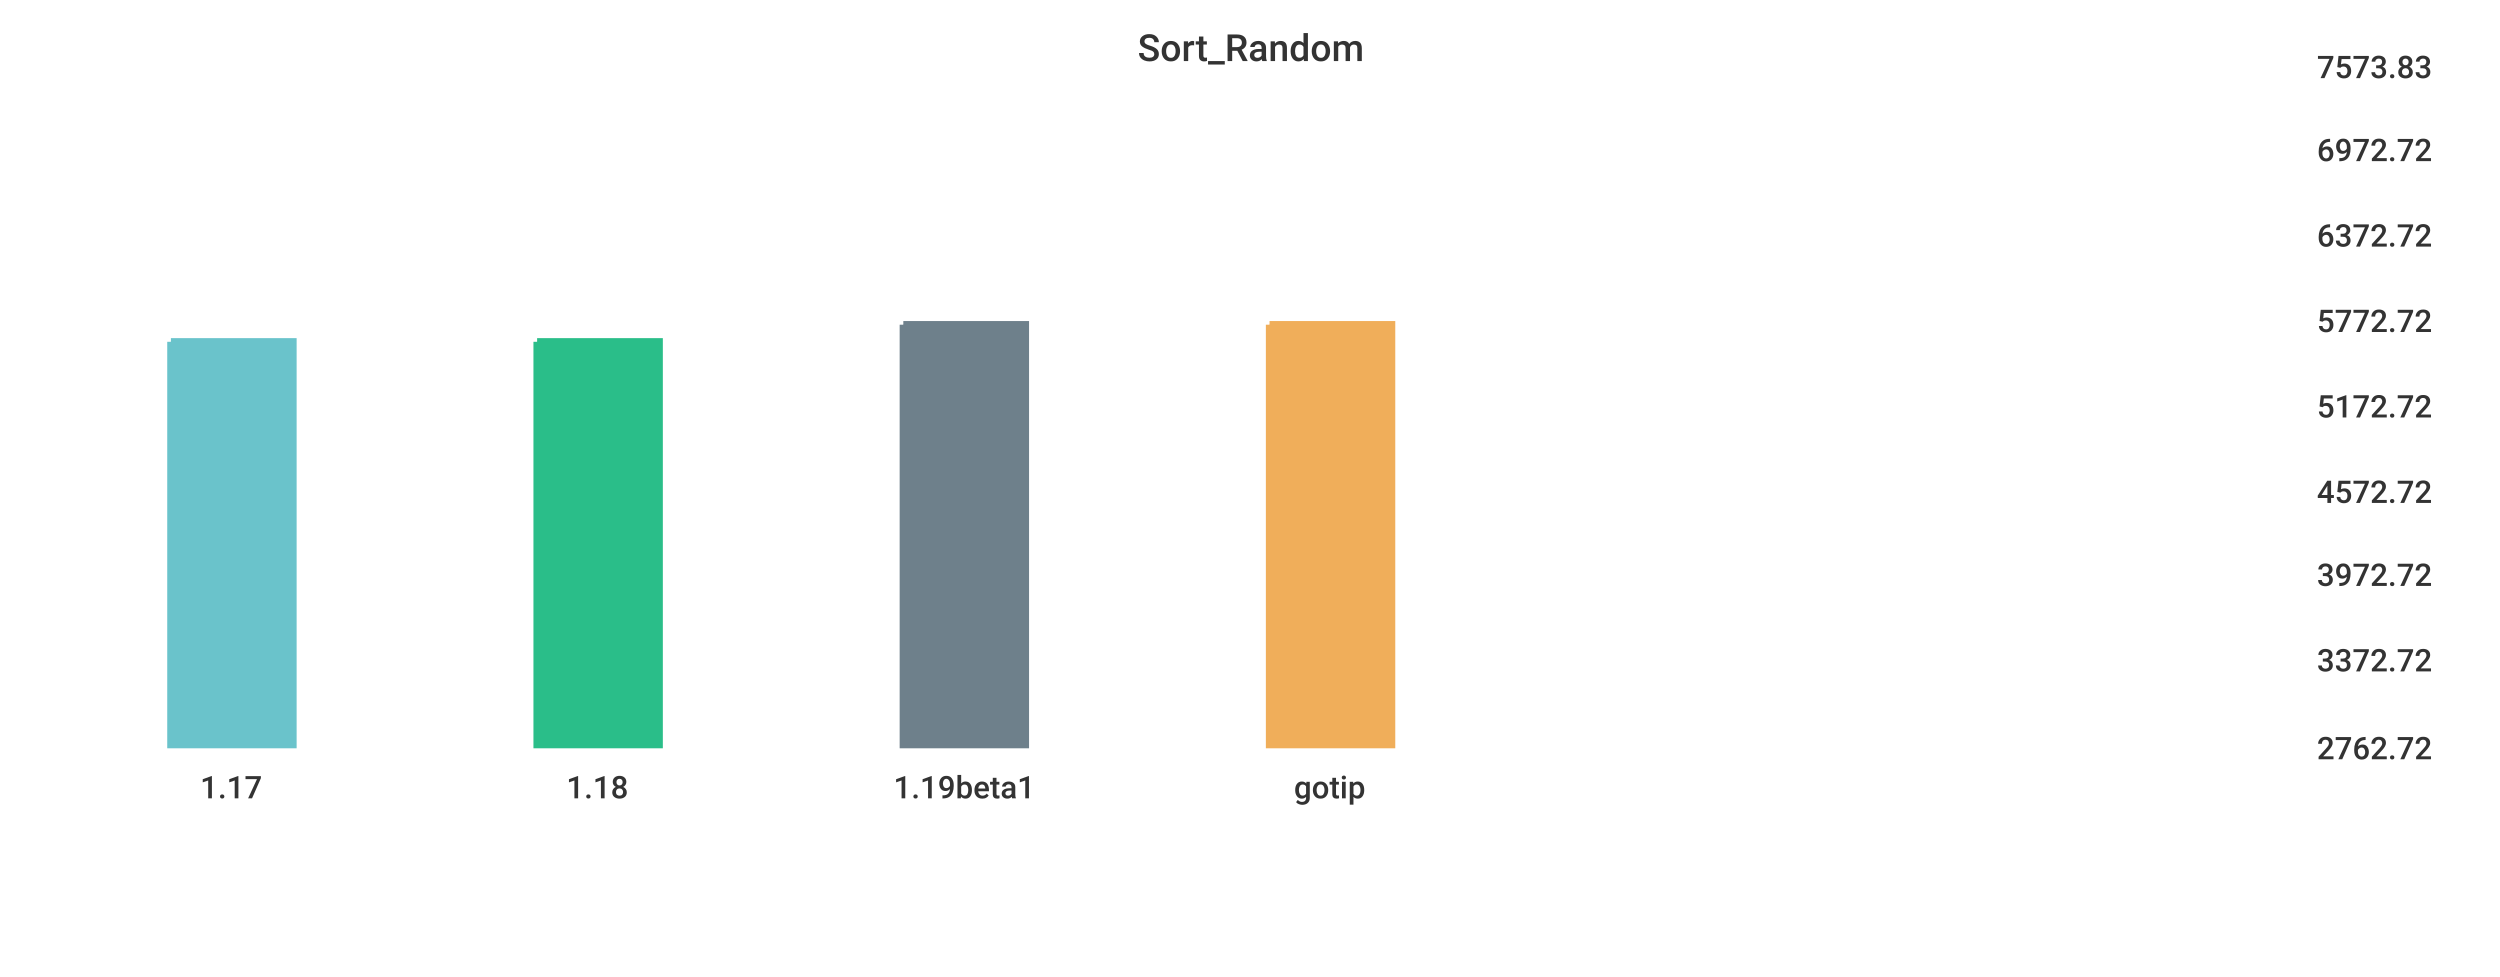
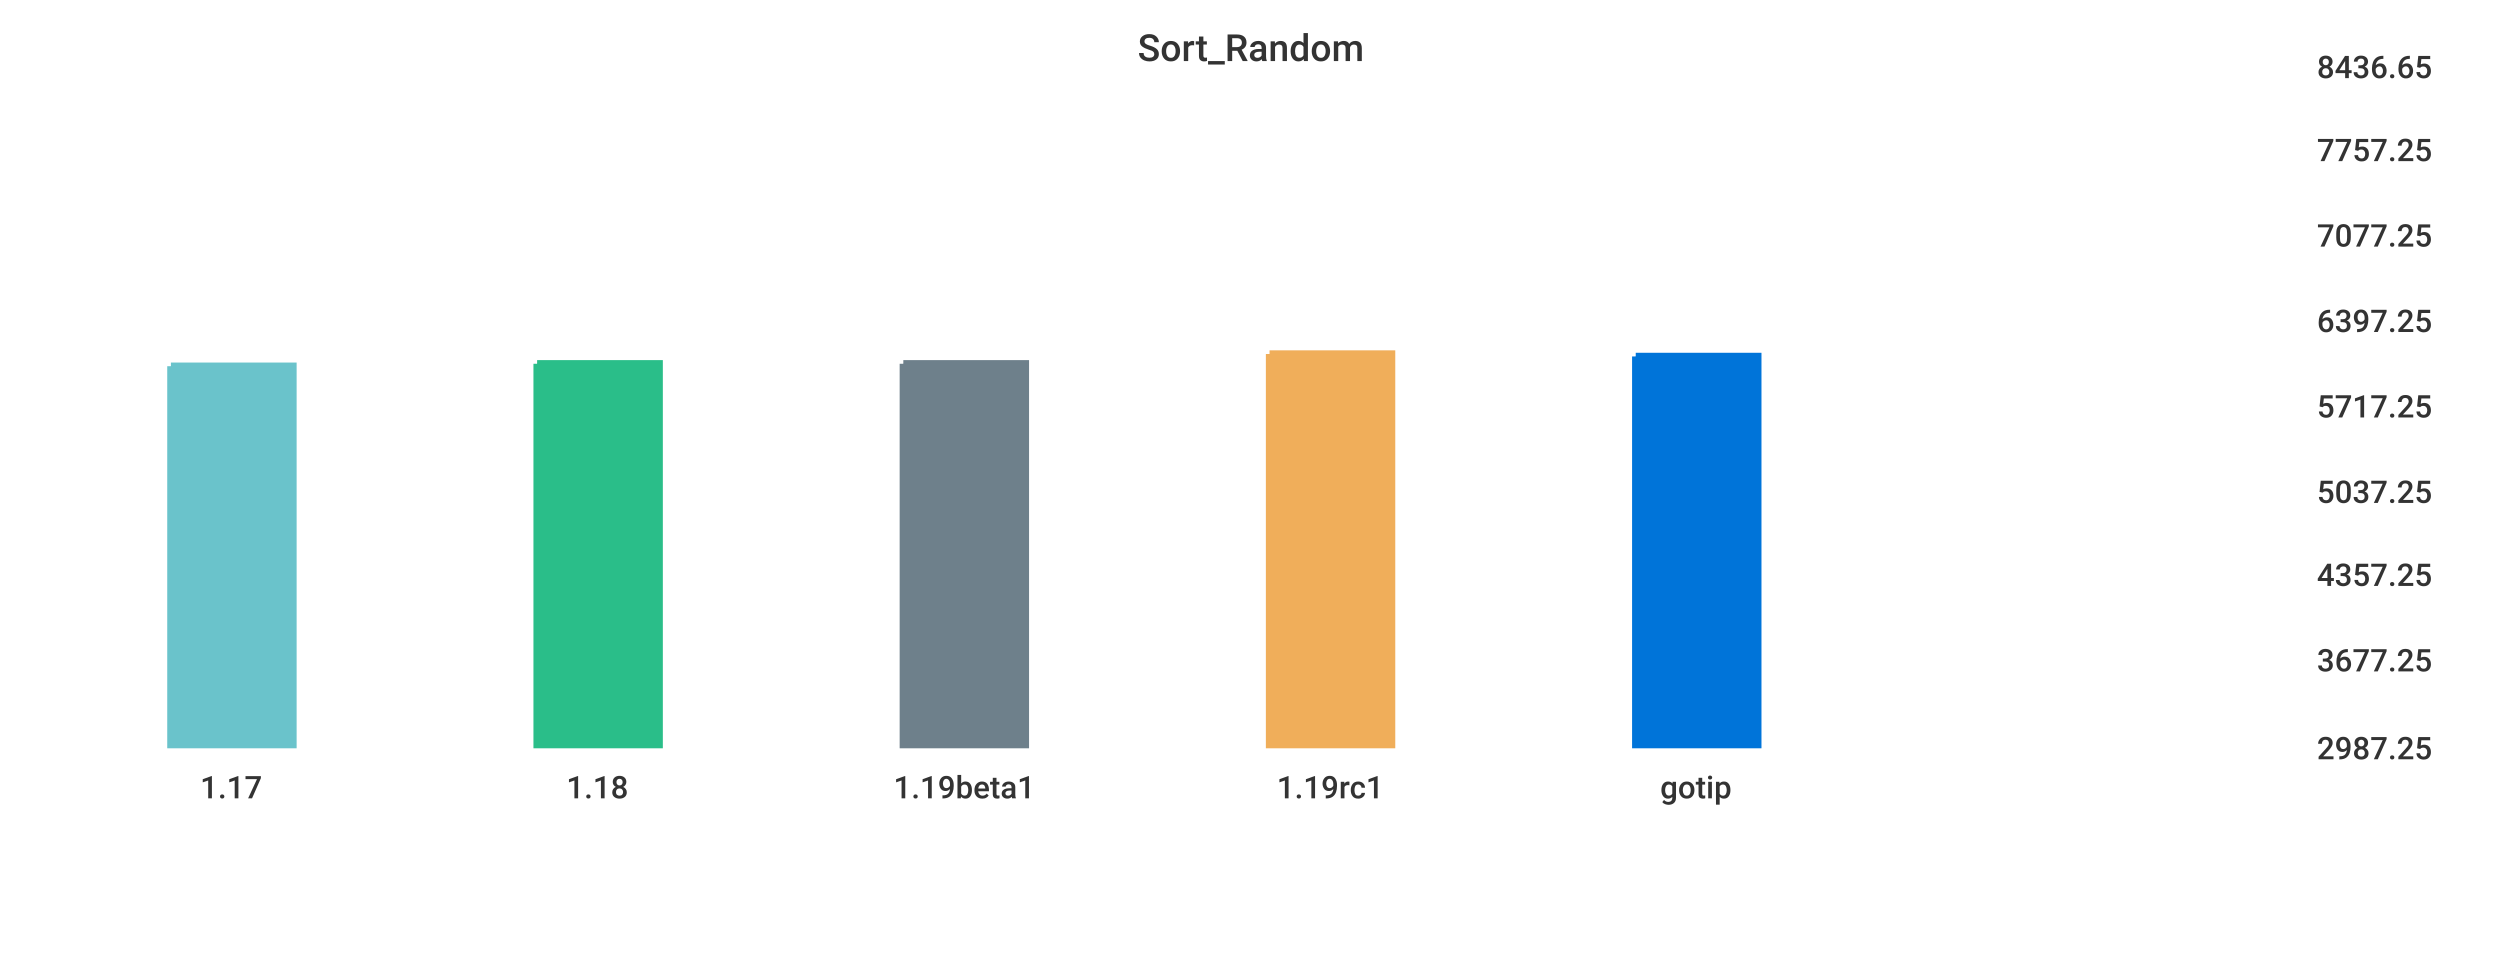
<svg xmlns="http://www.w3.org/2000/svg" width="1024" height="400">\n<path d="M 0 0 L 1024 0 L 1024 400 L 0 400 L 0 0" style="stroke-width:0;stroke:rgba(255,255,255,1.0);fill:rgba(255,255,255,1.0)" />
  <path d="M 20 26 L 934 26 L 934 305 L 20 305 L 20 26" style="stroke-width:0;stroke:rgba(255,255,255,1.0);fill:rgba(255,255,255,1.0)" />
-   <path d="M 70 140 L 120 140 L 120 305 L 70 305 L 70 140" style="stroke-width:3;stroke:rgba(106,195,203,1.0);fill:rgba(106,195,203,1.0)" />
-   <path d="M 220 140 L 270 140 L 270 305 L 220 305 L 220 140" style="stroke-width:3;stroke:rgba(42,190,137,1.0);fill:rgba(42,190,137,1.0)" />
-   <path d="M 370 133 L 420 133 L 420 305 L 370 305 L 370 133" style="stroke-width:3;stroke:rgba(110,128,139,1.0);fill:rgba(110,128,139,1.0)" />
-   <path d="M 520 133 L 570 133 L 570 305 L 520 305 L 520 133" style="stroke-width:3;stroke:rgba(240,174,90,1.0);fill:rgba(240,174,90,1.0)" />
+   <path d="M 70 150 L 120 150 L 120 305 L 70 305 L 70 150" style="stroke-width:3;stroke:rgba(106,195,203,1.0);fill:rgba(106,195,203,1.0)" />
+   <path d="M 220 149 L 270 149 L 270 305 L 220 305 L 220 149" style="stroke-width:3;stroke:rgba(42,190,137,1.0);fill:rgba(42,190,137,1.0)" />
+   <path d="M 370 149 L 420 149 L 420 305 L 370 305 L 370 149" style="stroke-width:3;stroke:rgba(110,128,139,1.0);fill:rgba(110,128,139,1.0)" />
+   <path d="M 520 145 L 570 145 L 570 305 L 520 305 L 520 145" style="stroke-width:3;stroke:rgba(240,174,90,1.0);fill:rgba(240,174,90,1.0)" />
+   <path d="M 670 146 L 720 146 L 720 305 L 670 305 L 670 146" style="stroke-width:3;stroke:rgba(0,116,217,1.0);fill:rgba(0,116,217,1.0)" />
  <path d="M 20 305 L 934 305" style="stroke-width:0;stroke:rgba(51,51,51,1.0);fill:none" />
  <path d="M 20 305 L 20 310" style="stroke-width:0;stroke:rgba(51,51,51,1.0);fill:none" />
  <text x="82" y="327" style="stroke-width:0;stroke:none;fill:rgba(51,51,51,1.0);font-size:12.8px;font-family:'Roboto Medium',sans-serif">1.17</text>
  <path d="M 170 305 L 170 310" style="stroke-width:0;stroke:rgba(51,51,51,1.0);fill:none" />
  <text x="232" y="327" style="stroke-width:0;stroke:none;fill:rgba(51,51,51,1.0);font-size:12.8px;font-family:'Roboto Medium',sans-serif">1.18</text>
  <path d="M 320 305 L 320 310" style="stroke-width:0;stroke:rgba(51,51,51,1.0);fill:none" />
  <text x="366" y="327" style="stroke-width:0;stroke:none;fill:rgba(51,51,51,1.0);font-size:12.8px;font-family:'Roboto Medium',sans-serif">1.19beta1</text>
  <path d="M 470 305 L 470 310" style="stroke-width:0;stroke:rgba(51,51,51,1.0);fill:none" />
-   <text x="530" y="327" style="stroke-width:0;stroke:none;fill:rgba(51,51,51,1.0);font-size:12.8px;font-family:'Roboto Medium',sans-serif">gotip</text>
+   <text x="523" y="327" style="stroke-width:0;stroke:none;fill:rgba(51,51,51,1.0);font-size:12.8px;font-family:'Roboto Medium',sans-serif">1.19rc1</text>
+   <path d="M 620 305 L 620 310" style="stroke-width:0;stroke:rgba(51,51,51,1.0);fill:none" />
+   <text x="680" y="327" style="stroke-width:0;stroke:none;fill:rgba(51,51,51,1.0);font-size:12.8px;font-family:'Roboto Medium',sans-serif">gotip</text>
  <path d="M 934 26 L 934 305" style="stroke-width:0;stroke:rgba(51,51,51,1.0);fill:none" />
  <path d="M 934 305 L 939 305" style="stroke-width:0;stroke:rgba(51,51,51,1.0);fill:none" />
  <path d="M 934 305 L 939 305" style="stroke-width:0;stroke:rgba(51,51,51,1.0);fill:none" />
-   <text x="949" y="311" style="stroke-width:0;stroke:none;fill:rgba(51,51,51,1.0);font-size:12.8px;font-family:'Roboto Medium',sans-serif">2762.72</text>
+   <text x="949" y="311" style="stroke-width:0;stroke:none;fill:rgba(51,51,51,1.0);font-size:12.8px;font-family:'Roboto Medium',sans-serif">2987.25</text>
  <path d="M 934 269 L 939 269" style="stroke-width:0;stroke:rgba(51,51,51,1.0);fill:none" />
-   <text x="949" y="275" style="stroke-width:0;stroke:none;fill:rgba(51,51,51,1.0);font-size:12.8px;font-family:'Roboto Medium',sans-serif">3372.72</text>
+   <text x="949" y="275" style="stroke-width:0;stroke:none;fill:rgba(51,51,51,1.0);font-size:12.8px;font-family:'Roboto Medium',sans-serif">3677.25</text>
  <path d="M 934 234 L 939 234" style="stroke-width:0;stroke:rgba(51,51,51,1.0);fill:none" />
-   <text x="949" y="240" style="stroke-width:0;stroke:none;fill:rgba(51,51,51,1.0);font-size:12.8px;font-family:'Roboto Medium',sans-serif">3972.72</text>
+   <text x="949" y="240" style="stroke-width:0;stroke:none;fill:rgba(51,51,51,1.0);font-size:12.8px;font-family:'Roboto Medium',sans-serif">4357.25</text>
  <path d="M 934 200 L 939 200" style="stroke-width:0;stroke:rgba(51,51,51,1.0);fill:none" />
-   <text x="949" y="206" style="stroke-width:0;stroke:none;fill:rgba(51,51,51,1.0);font-size:12.8px;font-family:'Roboto Medium',sans-serif">4572.72</text>
+   <text x="949" y="206" style="stroke-width:0;stroke:none;fill:rgba(51,51,51,1.0);font-size:12.8px;font-family:'Roboto Medium',sans-serif">5037.25</text>
  <path d="M 934 165 L 939 165" style="stroke-width:0;stroke:rgba(51,51,51,1.0);fill:none" />
-   <text x="949" y="171" style="stroke-width:0;stroke:none;fill:rgba(51,51,51,1.0);font-size:12.8px;font-family:'Roboto Medium',sans-serif">5172.72</text>
+   <text x="949" y="171" style="stroke-width:0;stroke:none;fill:rgba(51,51,51,1.0);font-size:12.8px;font-family:'Roboto Medium',sans-serif">5717.25</text>
  <path d="M 934 130 L 939 130" style="stroke-width:0;stroke:rgba(51,51,51,1.0);fill:none" />
-   <text x="949" y="136" style="stroke-width:0;stroke:none;fill:rgba(51,51,51,1.0);font-size:12.8px;font-family:'Roboto Medium',sans-serif">5772.72</text>
+   <text x="949" y="136" style="stroke-width:0;stroke:none;fill:rgba(51,51,51,1.0);font-size:12.8px;font-family:'Roboto Medium',sans-serif">6397.25</text>
  <path d="M 934 95 L 939 95" style="stroke-width:0;stroke:rgba(51,51,51,1.0);fill:none" />
-   <text x="949" y="101" style="stroke-width:0;stroke:none;fill:rgba(51,51,51,1.0);font-size:12.8px;font-family:'Roboto Medium',sans-serif">6372.72</text>
+   <text x="949" y="101" style="stroke-width:0;stroke:none;fill:rgba(51,51,51,1.0);font-size:12.8px;font-family:'Roboto Medium',sans-serif">7077.25</text>
  <path d="M 934 60 L 939 60" style="stroke-width:0;stroke:rgba(51,51,51,1.0);fill:none" />
-   <text x="949" y="66" style="stroke-width:0;stroke:none;fill:rgba(51,51,51,1.0);font-size:12.8px;font-family:'Roboto Medium',sans-serif">6972.72</text>
+   <text x="949" y="66" style="stroke-width:0;stroke:none;fill:rgba(51,51,51,1.0);font-size:12.8px;font-family:'Roboto Medium',sans-serif">7757.25</text>
  <path d="M 934 26 L 939 26" style="stroke-width:0;stroke:rgba(51,51,51,1.0);fill:none" />
-   <text x="949" y="32" style="stroke-width:0;stroke:none;fill:rgba(51,51,51,1.0);font-size:12.8px;font-family:'Roboto Medium',sans-serif">7573.83</text>
+   <text x="949" y="32" style="stroke-width:0;stroke:none;fill:rgba(51,51,51,1.0);font-size:12.8px;font-family:'Roboto Medium',sans-serif">8436.65</text>
  <text x="466" y="25" style="stroke-width:0;stroke:none;fill:rgba(51,51,51,1.0);font-size:15.3px;font-family:'Roboto Medium',sans-serif">Sort_Random</text>
</svg>
